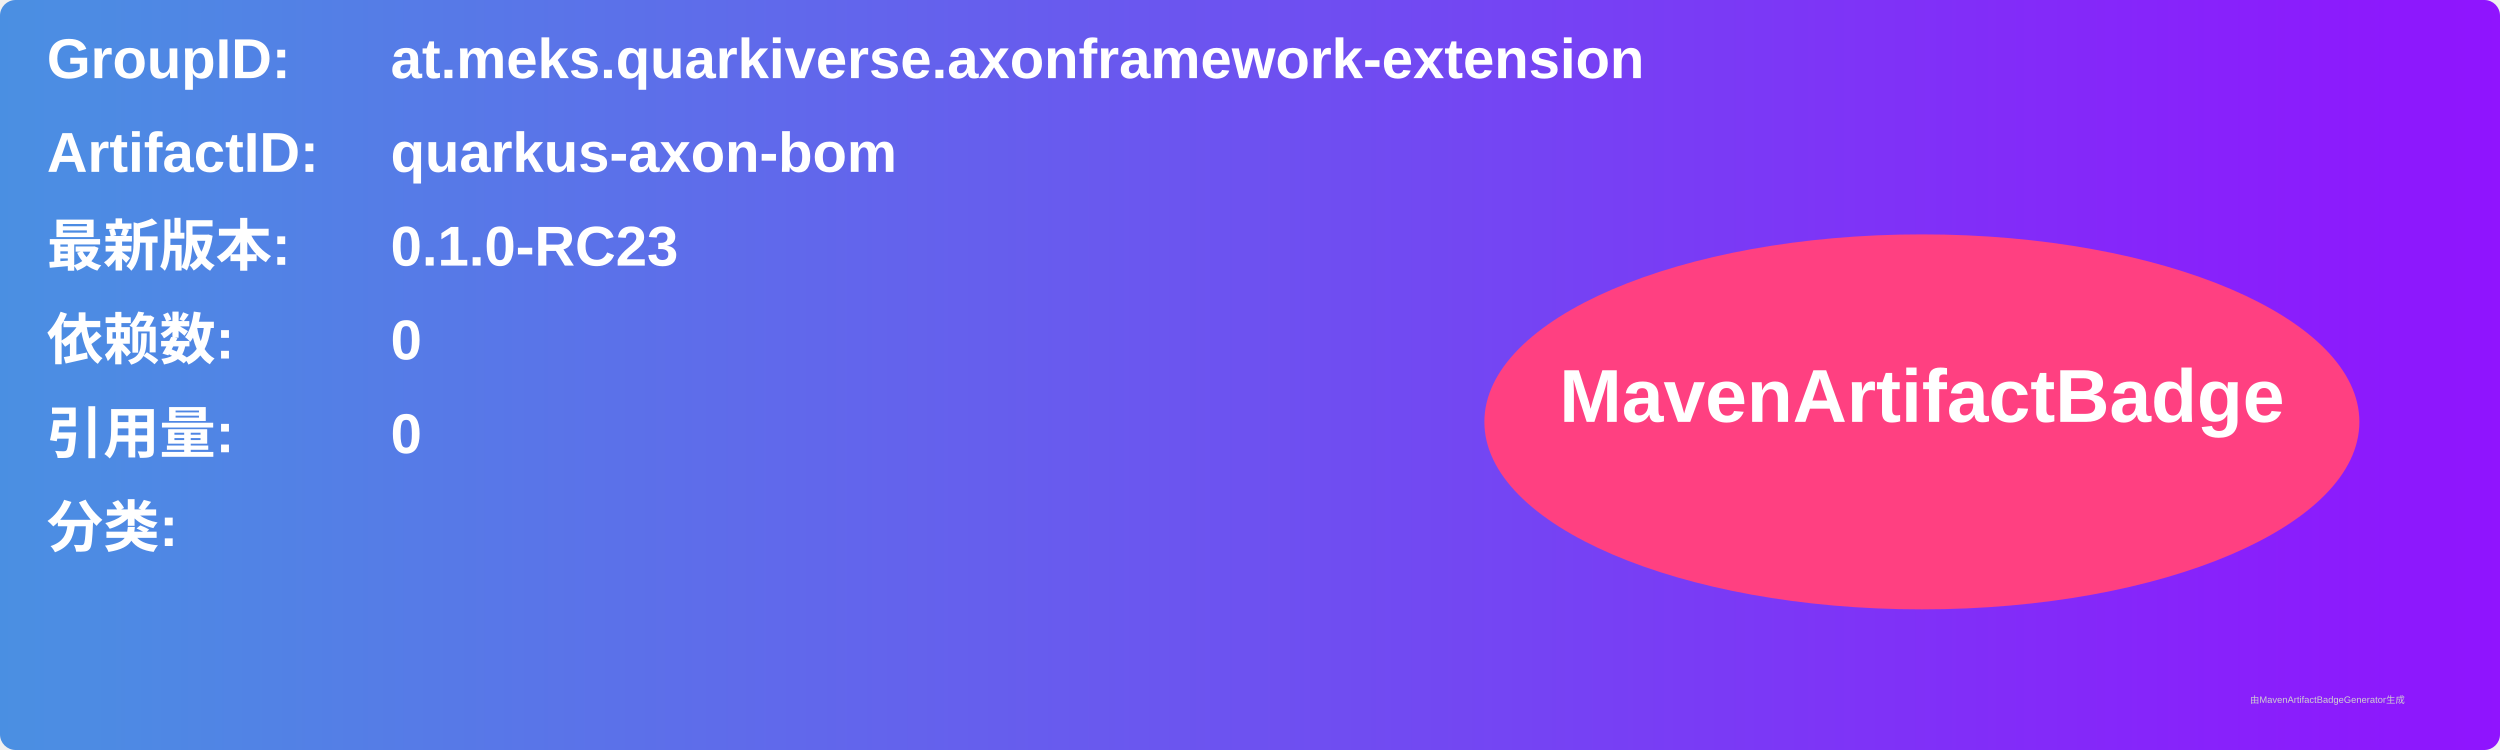
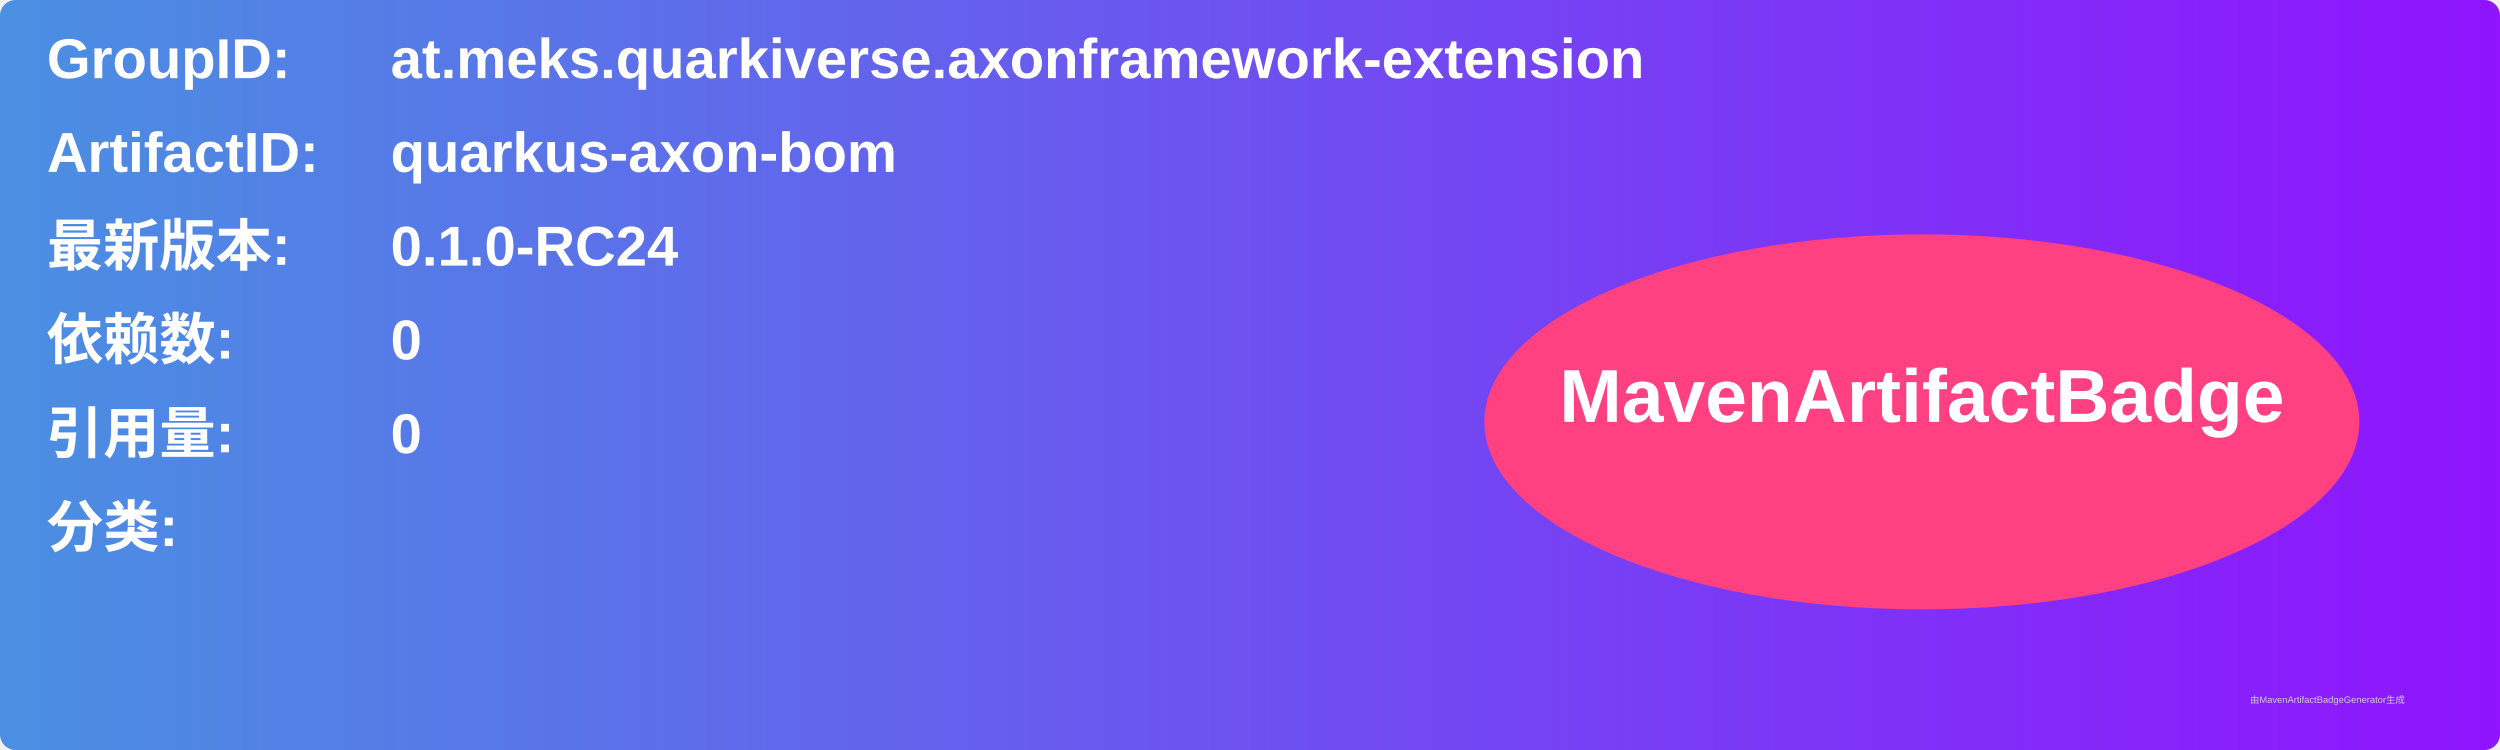
<svg xmlns="http://www.w3.org/2000/svg" width="800" height="240" viewBox="0 0 800 240">
  <linearGradient id="grad" x1="0%" y1="0%" x2="100%" y2="0%">
    <stop offset="0%" stop-color="#4a90e2" />
    <stop offset="100%" stop-color="#9013fe" />
  </linearGradient>
  <rect width="100%" height="100%" rx="5" ry="5" fill="url(#grad)" />
  <g transform="translate(15, 15)">
    <text x="0" y="10" font-family="Arial" font-size="18" fill="white" font-weight="bold" width="260">GroupID:</text>
    <text x="110" y="10" font-family="Arial" font-size="18" fill="white" font-weight="bold" width="460">at.meks.quarkiverse.axonframework-extension</text>
    <text x="0" y="40" font-family="Arial" font-size="18" fill="white" font-weight="bold" width="260">ArtifactID:</text>
    <text x="110" y="40" font-family="Arial" font-size="18" fill="white" font-weight="bold" width="460">quarkus-axon-bom</text>
    <text x="0" y="70" font-family="Arial" font-size="18" fill="white" font-weight="bold">最新版本:</text>
    <text x="110" y="70" font-family="Arial" font-size="18" fill="white" font-weight="bold">
-       <tspan font-weight="bold">0.1.0-RC23</tspan>
+       <tspan font-weight="bold">0.1.0-RC24</tspan>
    </text>
    <text x="0" y="100" font-family="Arial" font-size="18" fill="white" font-weight="bold">依赖数: </text>
    <text x="110" y="100" font-family="Arial" font-size="18" fill="white">
      <tspan font-weight="bold">0</tspan>
    </text>
    <text x="0" y="130" font-family="Arial" font-size="18" fill="white" font-weight="bold">引用量: </text>
    <text x="110" y="130" font-family="Arial" font-size="18" fill="white">
      <tspan font-weight="bold">0</tspan>
    </text>
    <text x="0" y="160" font-family="Arial" font-size="18" fill="white" font-weight="bold">分类:</text>
    <text x="10" y="190" font-family="Arial" font-size="10" fill="white">
      <tspan font-weight="bold" />
    </text>
    <ellipse cx="600" cy="120" rx="140" ry="60" fill="#ff4081" />
    <text x="600" y="120" text-anchor="middle" font-family="Arial" font-size="24" fill="white" font-weight="bold">MavenArtifactBadge</text>
  </g>
  <text x="720" y="225" font-family="Arial" font-size="3" fill="#d0d0d0">由MavenArtifactBadgeGenerator生成</text>
</svg>
